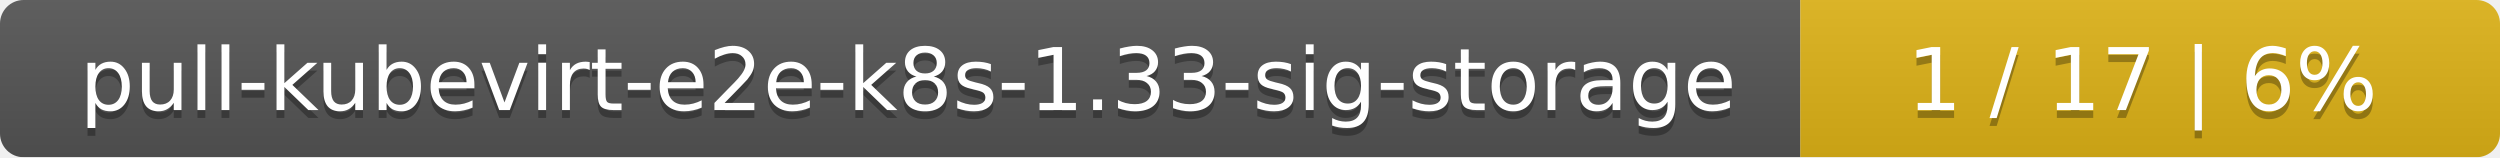
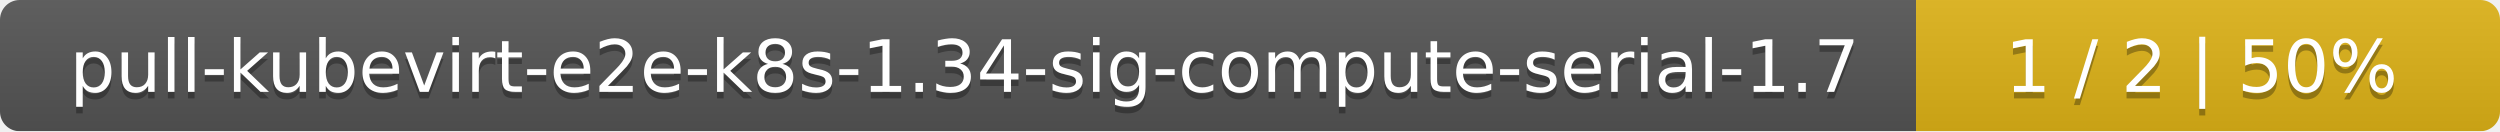
- <svg xmlns="http://www.w3.org/2000/svg" width="318" height="20">
+ <svg xmlns="http://www.w3.org/2000/svg" width="381" height="20">
  <linearGradient id="smooth" x2="0" y2="100%">
    <stop offset="0" stop-color="#bbb" stop-opacity=".1" />
    <stop offset="1" stop-opacity=".1" />
  </linearGradient>
  <mask id="round">
-     <rect width="318" height="20" rx="3" fill="#fff" />
+     <rect width="381" height="20" rx="3" fill="#fff" />
  </mask>
  <g mask="url(#round)">
-     <rect width="229" height="20" fill="#555" />
-     <rect x="229" width="89" height="20" fill="#dfb317" />
-     <rect width="318" height="20" fill="url(#smooth)" />
+     <rect width="292" height="20" fill="#555" />
+     <rect x="292" width="89" height="20" fill="#dfb317" />
+     <rect width="381" height="20" fill="url(#smooth)" />
  </g>
  <g fill="#fff" text-anchor="middle" font-family="DejaVu Sans,Verdana,Geneva,sans-serif" font-size="11">
-     <text x="115.5" y="15" fill="#010101" fill-opacity=".3">pull-kubevirt-e2e-k8s-1.33-sig-storage</text>
-     <text x="115.5" y="14">pull-kubevirt-e2e-k8s-1.33-sig-storage</text>
-     <text x="272.5" y="15" fill="#010101" fill-opacity=".3">1 / 17    |    6%</text>
-     <text x="272.5" y="14">1 / 17    |    6%</text>
+     <text x="147" y="15" fill="#010101" fill-opacity=".3">pull-kubevirt-e2e-k8s-1.34-sig-compute-serial-1.7</text>
+     <text x="147" y="14">pull-kubevirt-e2e-k8s-1.34-sig-compute-serial-1.7</text>
+     <text x="335.5" y="15" fill="#010101" fill-opacity=".3">1 / 2    |    50%</text>
+     <text x="335.5" y="14">1 / 2    |    50%</text>
  </g>
</svg>
